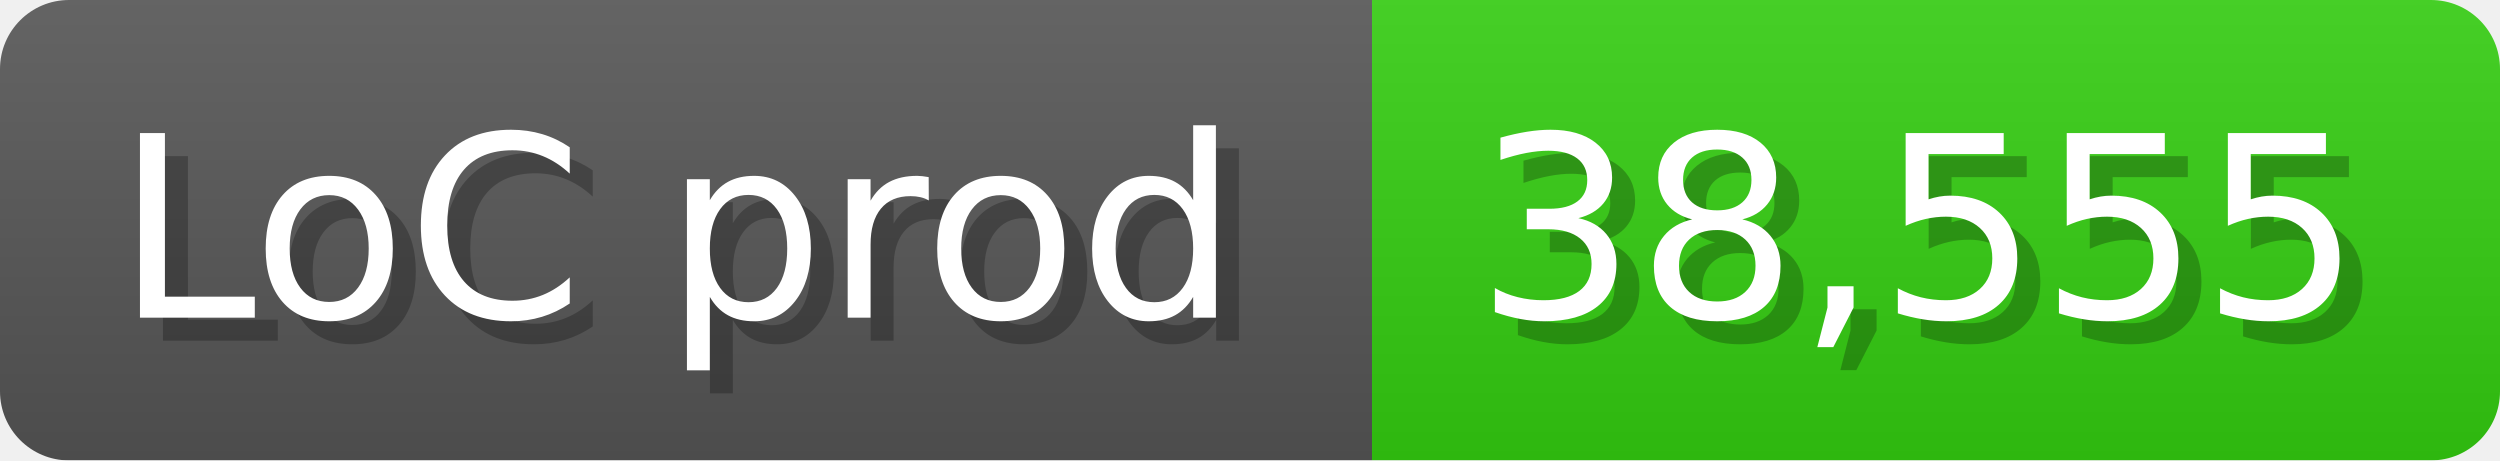
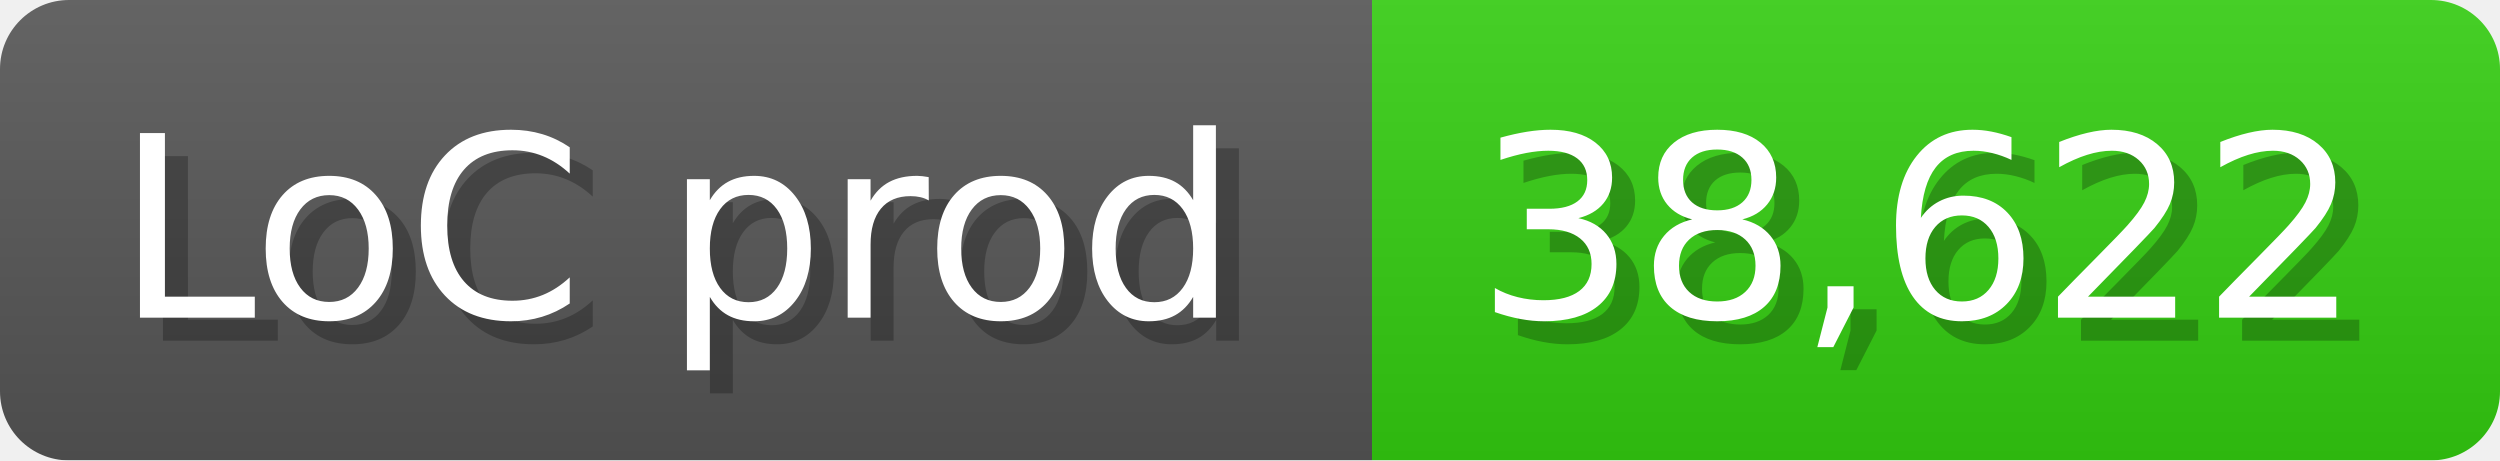
<svg xmlns="http://www.w3.org/2000/svg" width="108.6" height="20" viewBox="0 0 1086 200">
  <linearGradient id="a" x2="0" y2="100%">
    <stop offset="0" stop-opacity=".1" stop-color="#EEE" />
    <stop offset="1" stop-opacity=".1" />
  </linearGradient>
  <mask id="m">
    <rect width="1086" height="200" rx="30" fill="#FFF" />
  </mask>
  <g mask="url(#m)">
    <rect width="596" height="200" fill="#555" />
    <rect width="490" height="200" fill="#3C1" x="596" />
    <rect width="1086" height="200" fill="url(#a)" />
  </g>
  <g fill="#fff" text-anchor="start" font-family="Verdana,DejaVu Sans,sans-serif" font-size="110">
    <text x="60" y="148" textLength="496" fill="#000" opacity="0.25">LoC prod</text>
    <text x="50" y="138" textLength="496">LoC prod</text>
-     <text x="651" y="148" textLength="390" fill="#000" opacity="0.25">38,555</text>
-     <text x="641" y="138" textLength="390">38,555</text>
+     <text x="651" y="148" textLength="390" fill="#000" opacity="0.25">38,622</text>
+     <text x="641" y="138" textLength="390">38,622</text>
  </g>
</svg>
